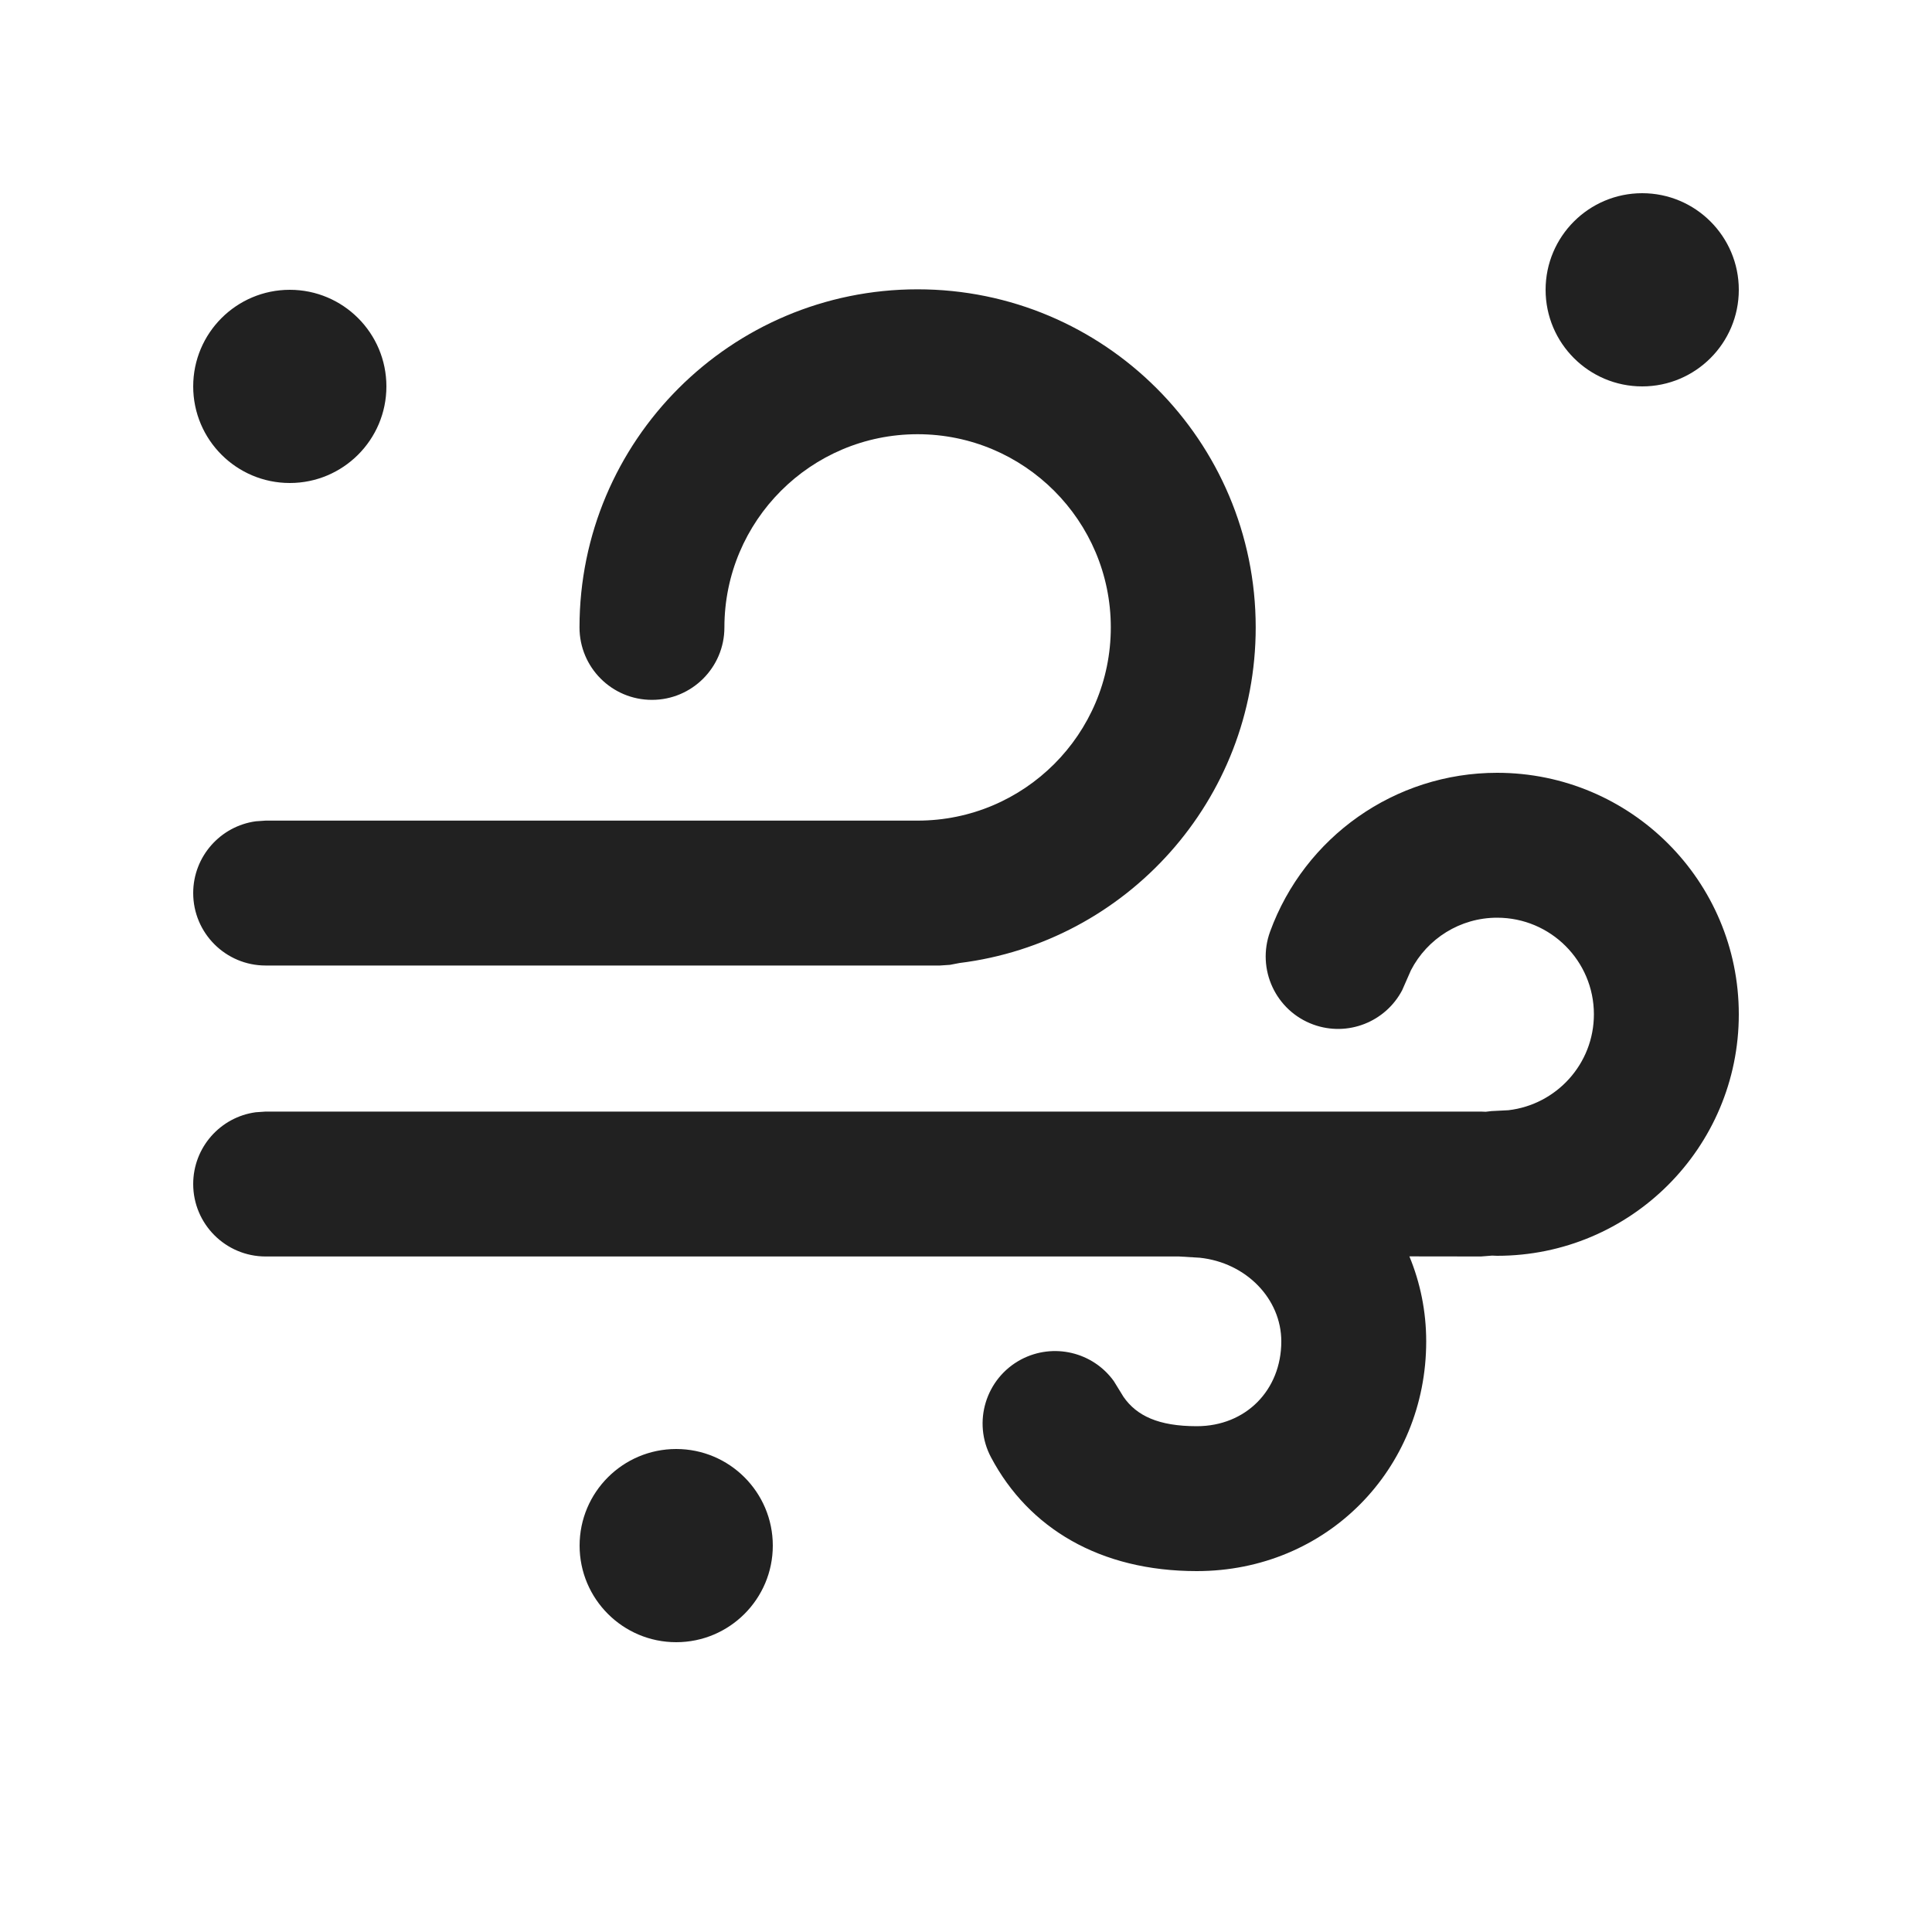
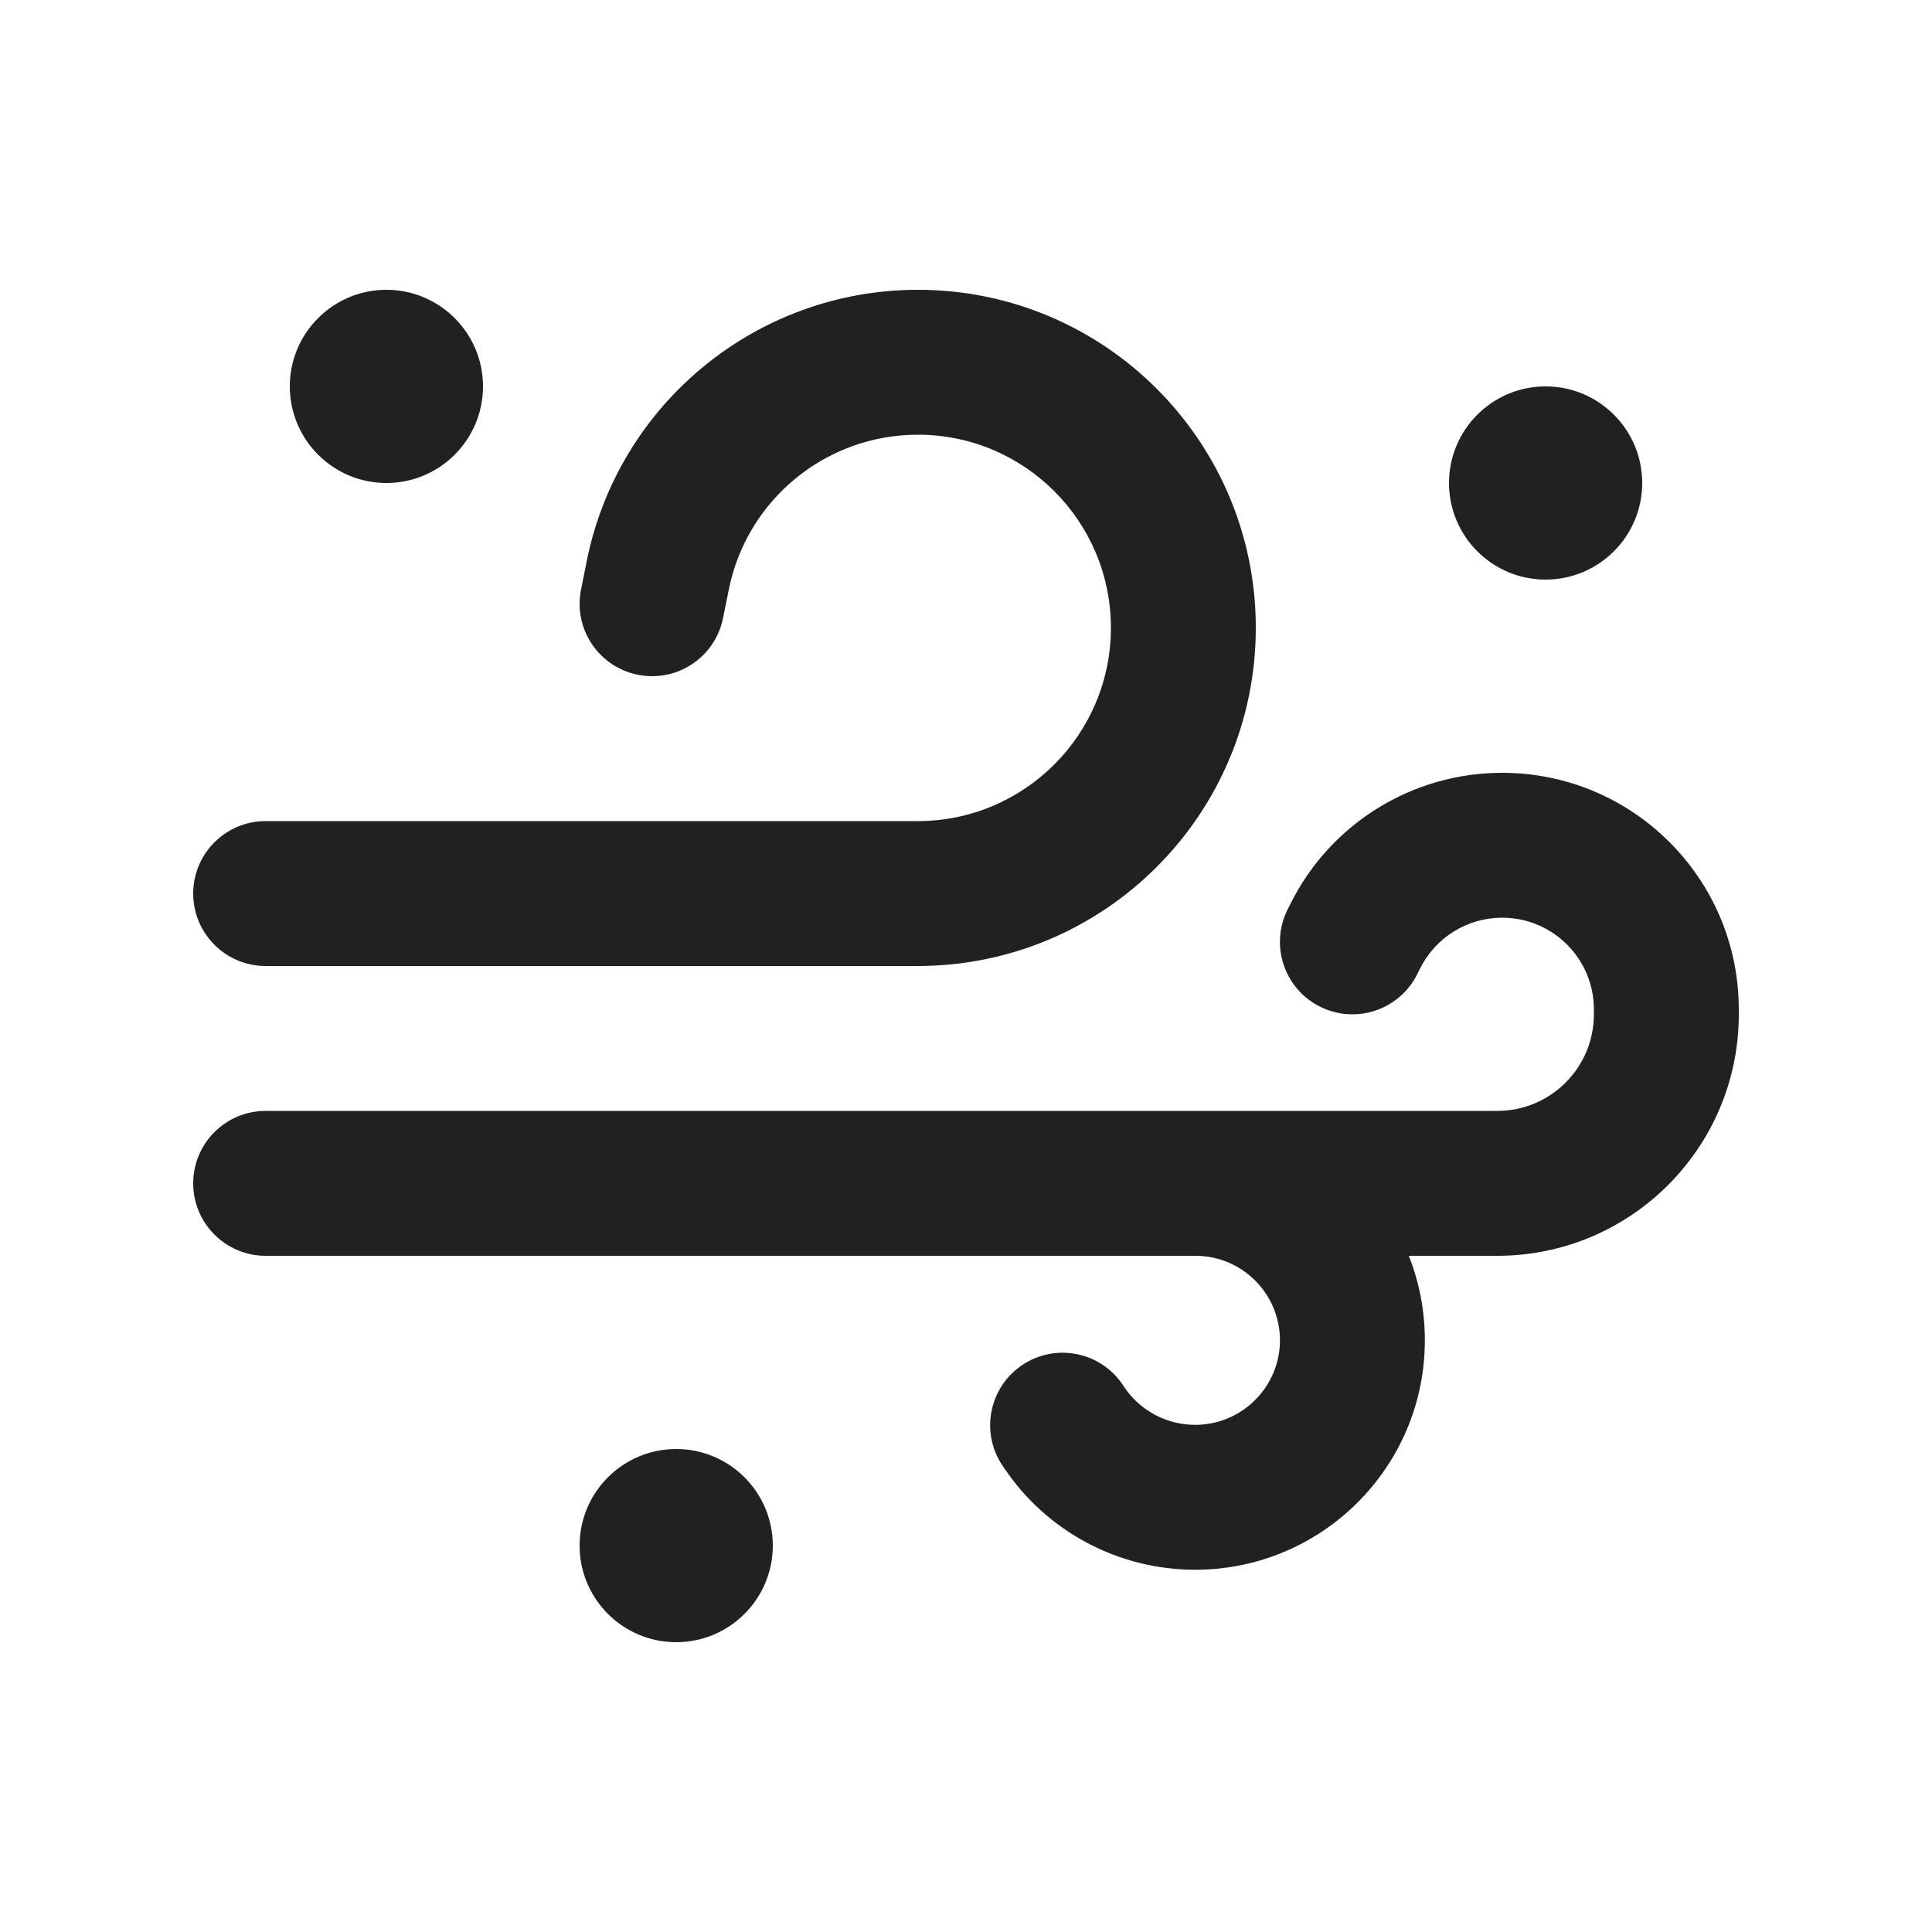
<svg xmlns="http://www.w3.org/2000/svg" width="20" height="20" viewBox="0 0 20 20" fill="none">
-   <path d="M7 15C7.552 15 8 15.448 8 16C8 16.552 7.552 17 7 17C6.448 17 6 16.552 6 16C6 15.448 6.448 15 7 15ZM15.498 8C16.88 8 18 9.119 18 10.5C18 11.881 16.88 13 15.498 13L15.446 12.998L15.332 13.007L14.59 13.006C14.702 13.277 14.764 13.574 14.764 13.886C14.764 15.21 13.734 16.264 12.389 16.264C11.386 16.264 10.649 15.82 10.26 15.088C10.065 14.723 10.204 14.269 10.569 14.074C10.905 13.896 11.314 13.997 11.53 14.297L11.631 14.461C11.766 14.655 11.991 14.764 12.389 14.764C12.898 14.764 13.264 14.389 13.264 13.886C13.264 13.447 12.902 13.071 12.42 13.02L12.205 13.007L2.75 13.007C2.336 13.007 2 12.671 2 12.257C2 11.877 2.282 11.563 2.648 11.514L2.75 11.507H15.332L15.38 11.509L15.439 11.502L15.615 11.493C16.113 11.435 16.5 11.013 16.5 10.5C16.5 9.948 16.052 9.5 15.498 9.5C15.116 9.5 14.775 9.716 14.606 10.044L14.515 10.251C14.343 10.578 13.952 10.736 13.595 10.606C13.206 10.464 13.006 10.033 13.148 9.644C13.505 8.665 14.439 8 15.498 8ZM9.499 2.995C11.432 2.995 12.999 4.562 12.999 6.495C12.999 8.281 11.661 9.755 9.933 9.969L9.834 9.988L9.73 9.995H2.75C2.336 9.995 2 9.659 2 9.245C2 8.866 2.282 8.552 2.648 8.502L2.75 8.495H9.499C10.603 8.495 11.499 7.6 11.499 6.495C11.499 5.391 10.603 4.495 9.499 4.495C8.394 4.495 7.499 5.391 7.499 6.495C7.499 6.909 7.163 7.245 6.749 7.245C6.334 7.245 5.999 6.909 5.999 6.495C5.999 4.562 7.566 2.995 9.499 2.995ZM3 3C3.552 3 4 3.448 4 4C4 4.552 3.552 5 3 5C2.448 5 2 4.552 2 4C2 3.448 2.448 3 3 3ZM17 2C17.552 2 18 2.448 18 3C18 3.552 17.552 4 17 4C16.448 4 16 3.552 16 3C16 2.448 16.448 2 17 2Z" fill="#212121" />
+   <path d="M9.502 3C7.835 3 6.4 4.177 6.073 5.812L6.015 6.103C5.933 6.509 6.197 6.904 6.603 6.985C7.009 7.067 7.404 6.803 7.485 6.397L7.544 6.106C7.73 5.172 8.55 4.5 9.502 4.5C10.605 4.5 11.5 5.395 11.5 6.499C11.5 7.604 10.604 8.5 9.5 8.5H2.75C2.336 8.5 2 8.836 2 9.25C2 9.664 2.336 10 2.75 10H9.5C11.433 10 13 8.431 13 6.499C13 4.568 11.434 3 9.502 3ZM15.55 8C14.623 8 13.774 8.524 13.36 9.354L13.329 9.415C13.144 9.785 13.294 10.236 13.665 10.421C14.035 10.606 14.486 10.456 14.671 10.085L14.701 10.025C14.862 9.703 15.191 9.5 15.55 9.5C16.075 9.5 16.5 9.925 16.5 10.449V10.5C16.5 11.052 16.052 11.5 15.5 11.5H2.75C2.336 11.5 2 11.836 2 12.25C2 12.664 2.336 13 2.75 13H8.996L9 13H12.375C12.858 13 13.25 13.392 13.25 13.875C13.25 14.356 12.857 14.75 12.372 14.75C12.078 14.75 11.802 14.603 11.639 14.36L11.623 14.336C11.393 13.992 10.927 13.9 10.583 14.13C10.239 14.361 10.146 14.826 10.377 15.171L10.393 15.194C10.835 15.855 11.579 16.25 12.372 16.25C13.682 16.25 14.75 15.189 14.75 13.875C14.75 13.566 14.691 13.271 14.584 13H15.5C16.88 13 18 11.881 18 10.5V10.449C18 9.097 16.903 8 15.55 8ZM4 5C4.552 5 5 4.552 5 4C5 3.448 4.552 3 4 3C3.448 3 3 3.448 3 4C3 4.552 3.448 5 4 5ZM8 16C8 16.552 7.552 17 7 17C6.448 17 6 16.552 6 16C6 15.448 6.448 15 7 15C7.552 15 8 15.448 8 16ZM16 6C16.552 6 17 5.552 17 5C17 4.448 16.552 4 16 4C15.448 4 15 4.448 15 5C15 5.552 15.448 6 16 6Z" fill="#212121" />
</svg>
